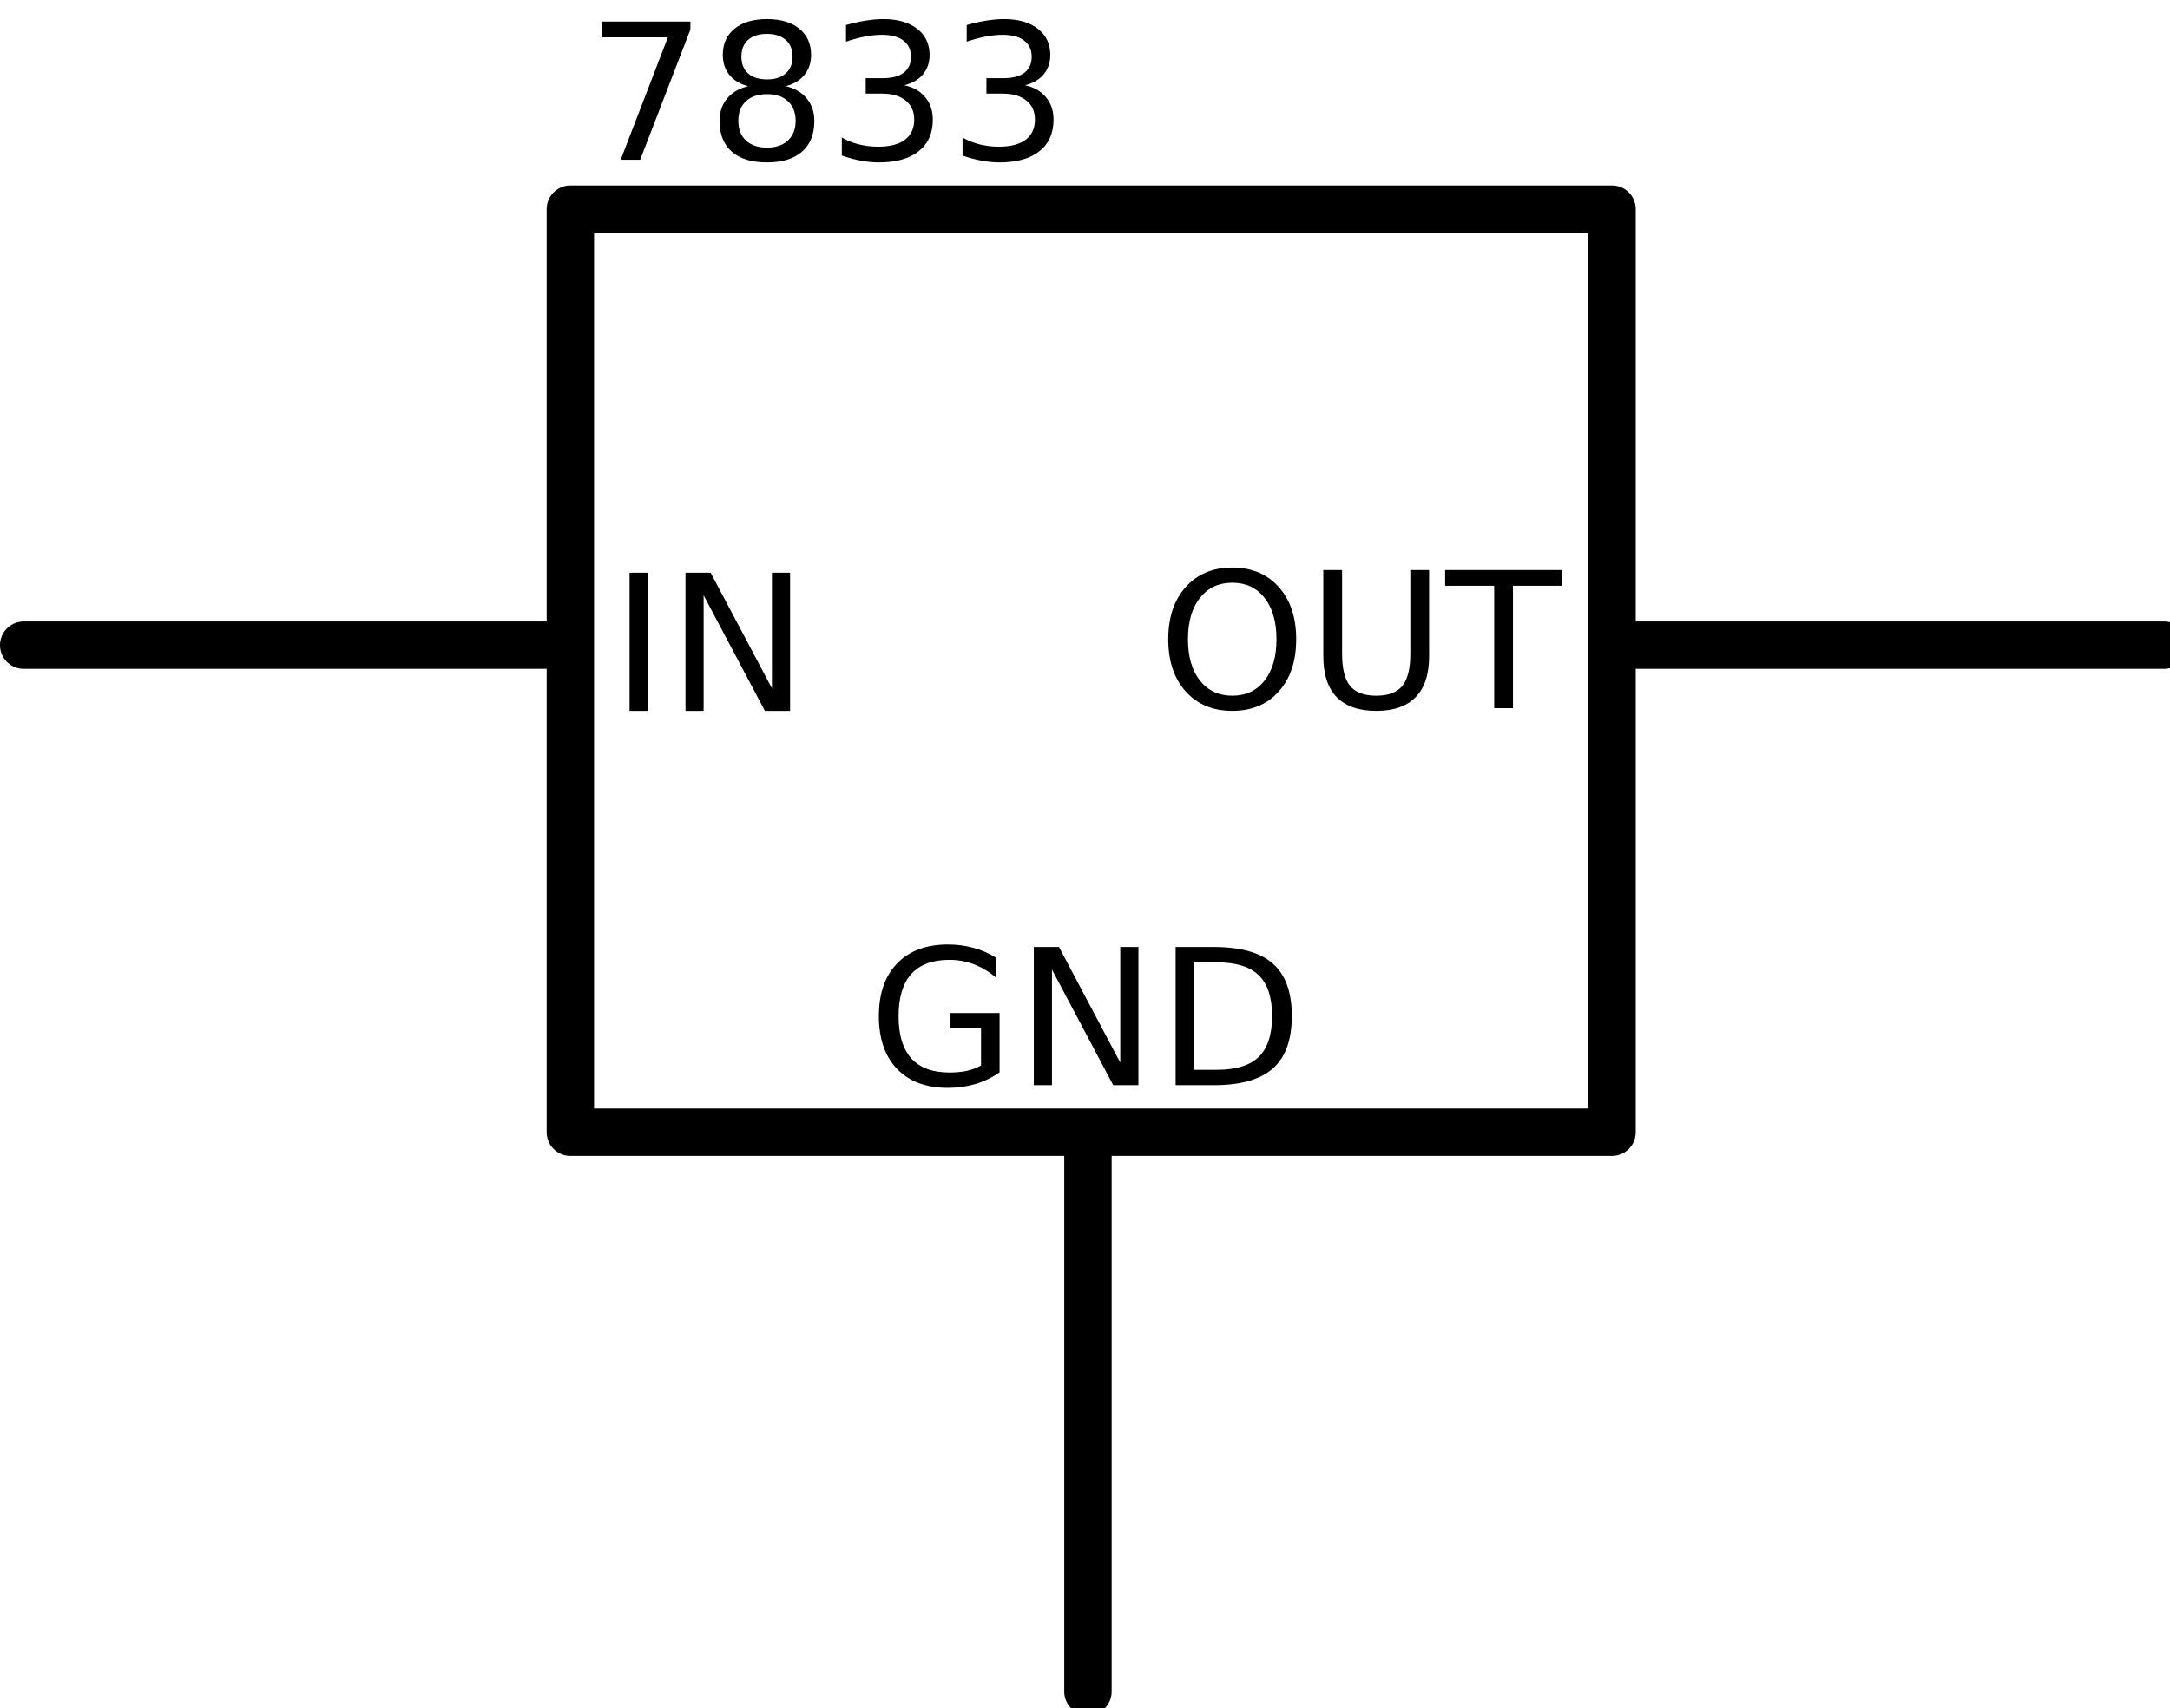
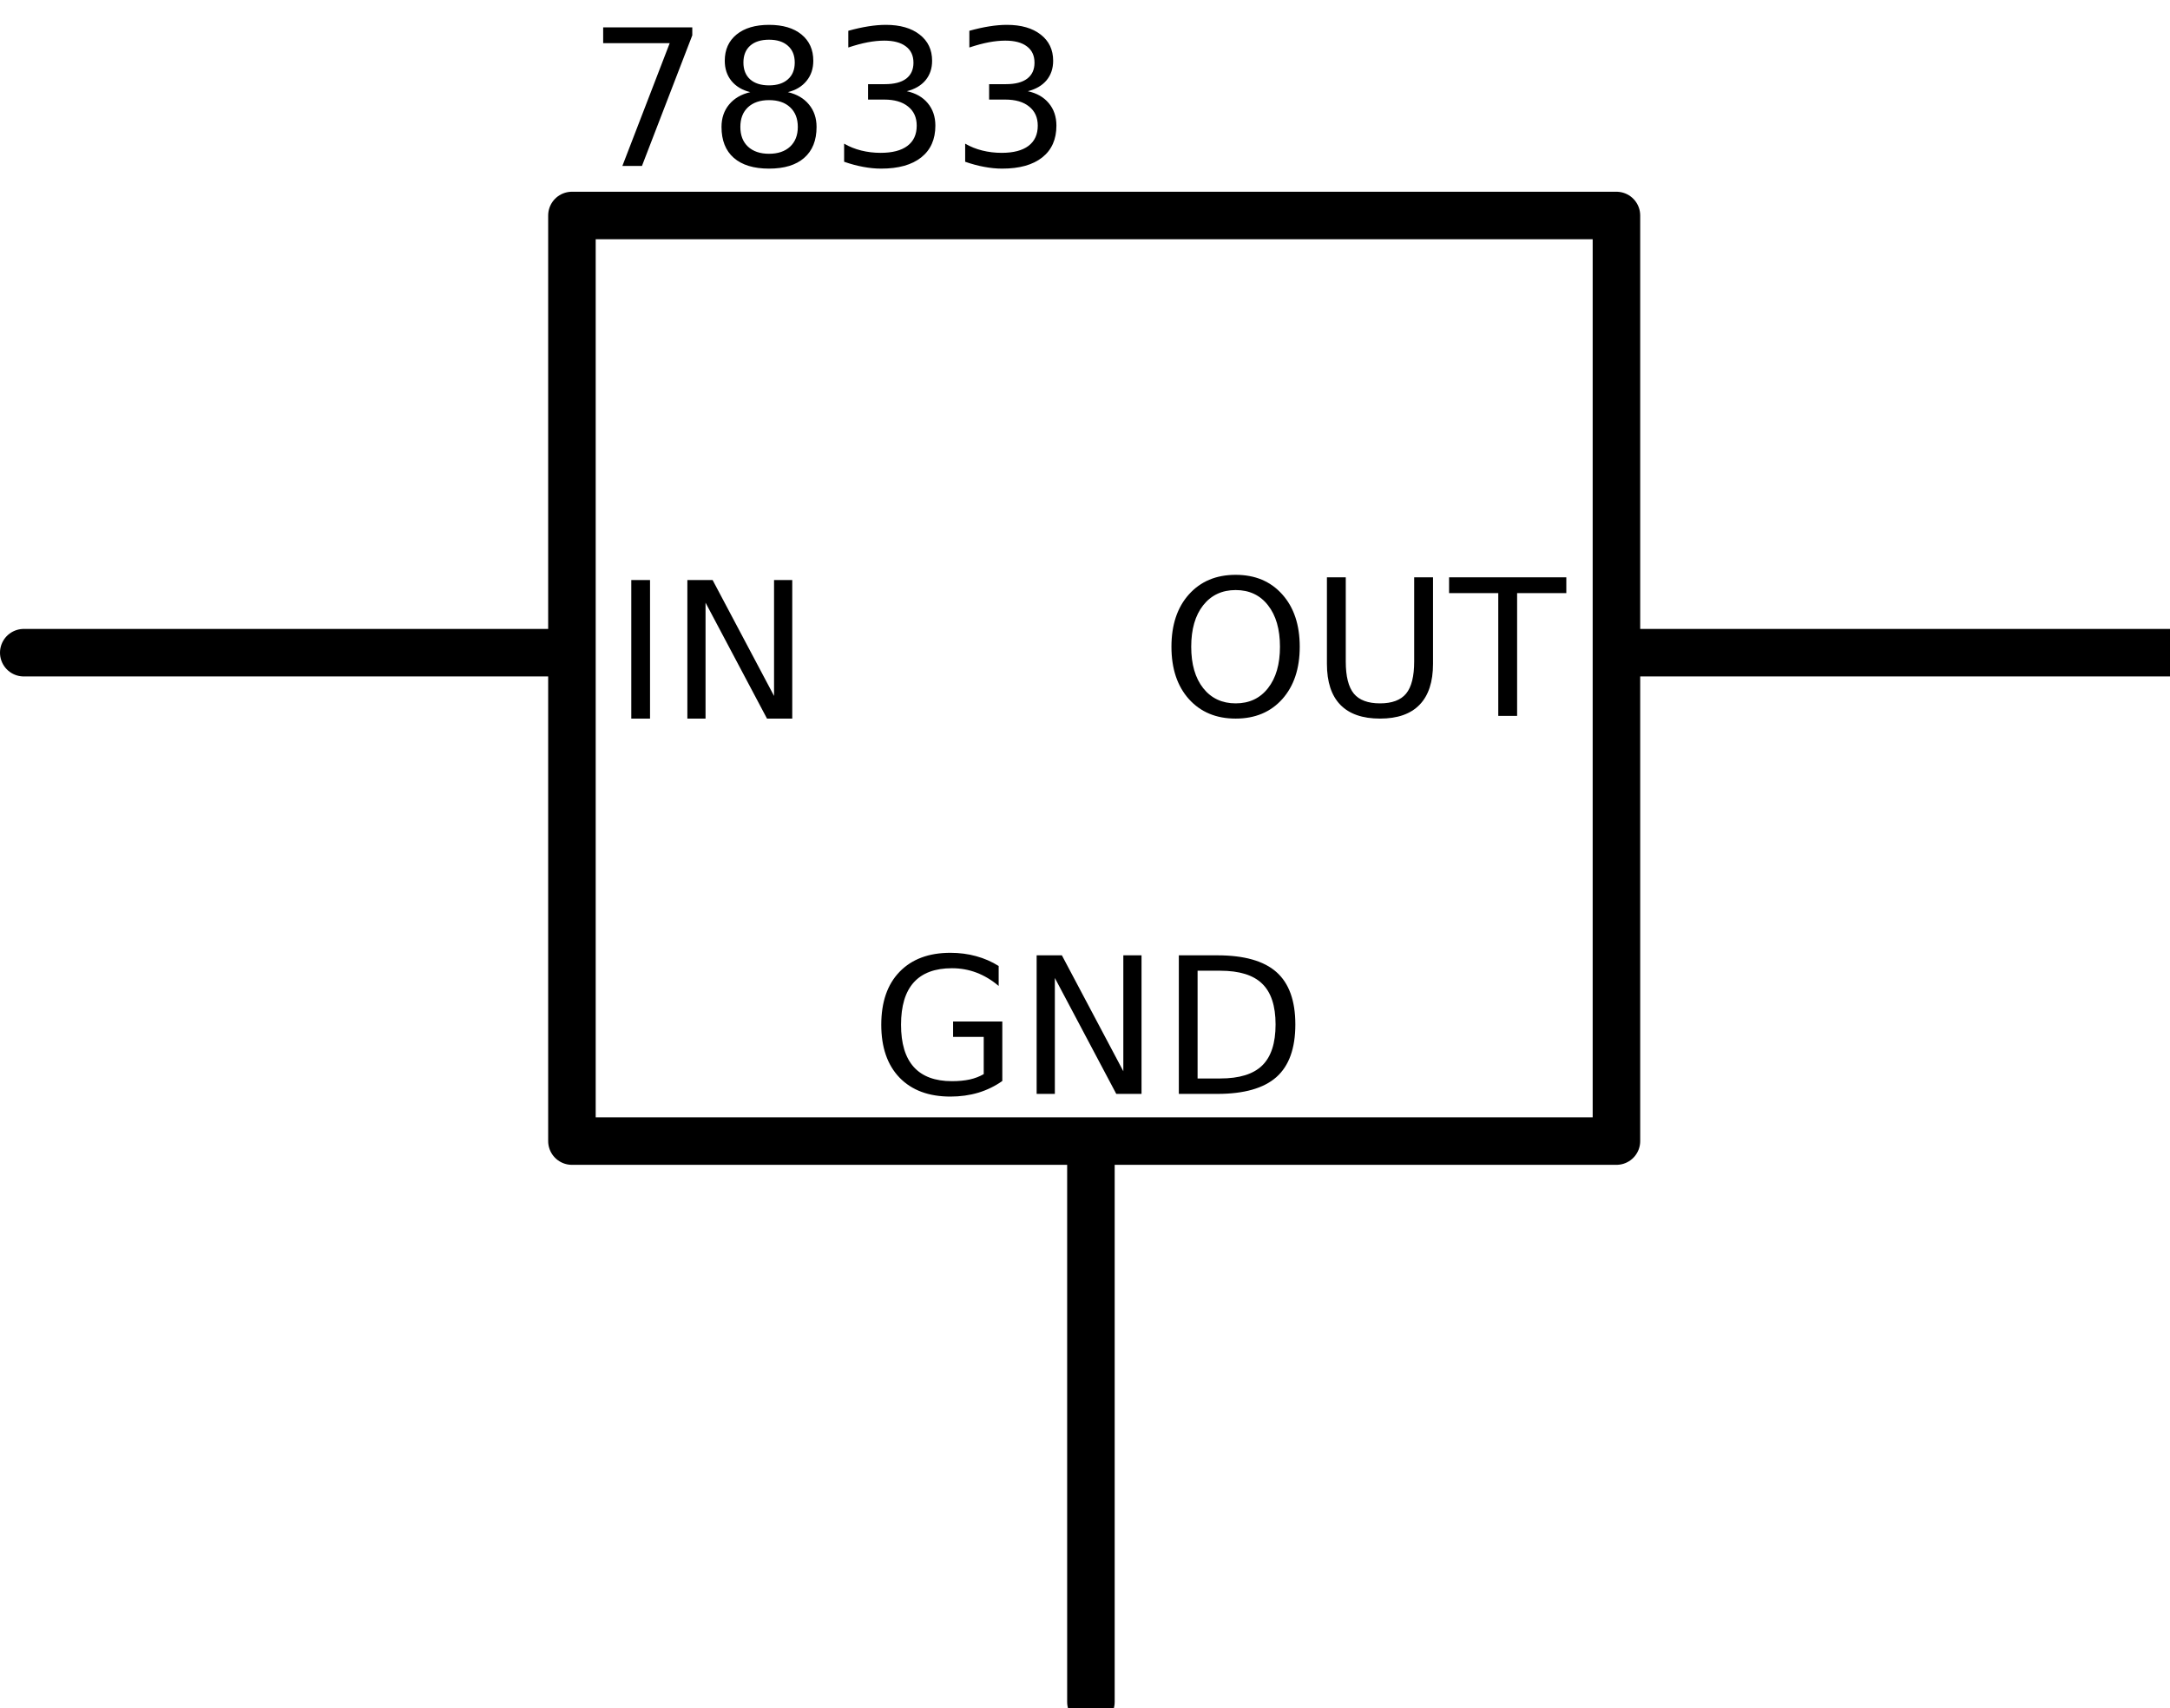
- <svg xmlns="http://www.w3.org/2000/svg" version="1.0" baseProfile="tiny" id="svg2" x="0px" y="0px" width="91.572" height="72.075" viewbox="0 0 91.322 71.394">
+ <svg xmlns="http://www.w3.org/2000/svg" version="1.0" baseProfile="tiny" id="svg2" x="0px" y="0px" width="91.572" height="72.075" viewBox="0 0 91.322 71.394">
  <defs id="defs93">
    </defs>
  <g id="schematic">
    <line x1="23.25" y1="27.229" x2="1" y2="27.229" id="connector0pin" style="fill:none;stroke:#000000;stroke-width:2;stroke-linecap:round;stroke-linejoin:round" />
    <rect height="2" width="1" y="26.072" x="0" id="connector0terminal" style="fill:none" />
    <line style="fill:none;stroke:#000000;stroke-width:2;stroke-linecap:round;stroke-linejoin:round" id="connector1pin" y2="48.394" x2="45.91" y1="71.394" x1="45.91" />
    <rect style="fill:none" id="connector1terminal" x="44.91" y="71" width="2" height="1" />
    <line style="fill:none;stroke:#000000;stroke-width:2;stroke-linecap:round;stroke-linejoin:round" id="connector2pin" y2="27.229" x2="68.322" y1="27.229" x1="91.322" />
    <rect style="fill:none" id="connector2terminal" x="91" y="26.072" width="1" height="2" />
    <rect style="fill:none;stroke:#000000;stroke-width:2;stroke-linecap:round;stroke-linejoin:round;stroke-miterlimit:4;stroke-dasharray:none" id="rect17" height="38.957" width="43.957" y="8.828" x="24.069" />
    <path id="text3320" d="M 26.567,24.171 L 27.356,24.171 L 27.356,30.003 L 26.567,30.003 L 26.567,24.171 M 28.927,24.171 L 29.989,24.171 L 32.575,29.05 L 32.575,24.171 L 33.341,24.171 L 33.341,30.003 L 32.278,30.003 L 29.692,25.124 L 29.692,30.003 L 28.927,30.003 L 28.927,24.171" style="font-size:8px;font-style:normal;font-weight:normal;fill:#000000;fill-opacity:1;stroke:none;stroke-width:1px;stroke-linecap:butt;stroke-linejoin:miter;stroke-opacity:1;font-family:DroidSans" />
    <path id="text3324" d="M 52.002,24.593 C 51.43,24.593 50.974,24.806 50.635,25.233 C 50.299,25.66 50.131,26.242 50.131,26.979 C 50.131,27.714 50.299,28.295 50.635,28.722 C 50.974,29.149 51.43,29.362 52.002,29.362 C 52.575,29.362 53.029,29.149 53.362,28.722 C 53.698,28.295 53.866,27.714 53.866,26.979 C 53.866,26.242 53.698,25.66 53.362,25.233 C 53.029,24.806 52.575,24.593 52.002,24.593 M 52.002,23.952 C 52.82,23.952 53.474,24.227 53.963,24.776 C 54.453,25.323 54.698,26.058 54.698,26.979 C 54.698,27.899 54.453,28.633 53.963,29.183 C 53.474,29.729 52.82,30.003 52.002,30.003 C 51.182,30.003 50.526,29.729 50.034,29.183 C 49.544,28.636 49.299,27.901 49.299,26.979 C 49.299,26.058 49.544,25.323 50.034,24.776 C 50.526,24.227 51.182,23.952 52.002,23.952 M 55.842,24.058 L 56.635,24.058 L 56.635,27.601 C 56.635,28.226 56.749,28.676 56.975,28.952 C 57.202,29.226 57.569,29.362 58.077,29.362 C 58.582,29.362 58.948,29.226 59.174,28.952 C 59.401,28.676 59.514,28.226 59.514,27.601 L 59.514,24.058 L 60.307,24.058 L 60.307,27.698 C 60.307,28.459 60.118,29.033 59.741,29.421 C 59.366,29.809 58.811,30.003 58.077,30.003 C 57.34,30.003 56.782,29.809 56.405,29.421 C 56.03,29.033 55.842,28.459 55.842,27.698 L 55.842,24.058 M 60.983,24.058 L 65.917,24.058 L 65.917,24.722 L 63.846,24.722 L 63.846,29.89 L 63.053,29.89 L 63.053,24.722 L 60.983,24.722 L 60.983,24.058" style="font-size:8px;font-style:normal;font-weight:normal;fill:#000000;fill-opacity:1;stroke:none;stroke-width:1px;stroke-linecap:butt;stroke-linejoin:miter;stroke-opacity:1;font-family:DroidSans" />
    <path style="font-size:8px;font-style:normal;font-weight:normal;fill:#000000;fill-opacity:1;stroke:none;stroke-width:1px;stroke-linecap:butt;stroke-linejoin:miter;stroke-opacity:1;font-family:DroidSans" d="M 25.384,0.909 L 29.134,0.909 L 29.134,1.245 L 27.016,6.742 L 26.192,6.742 L 28.184,1.574 L 25.384,1.574 L 25.384,0.909 M 32.364,3.972 C 31.989,3.972 31.693,4.072 31.477,4.273 C 31.264,4.473 31.157,4.749 31.157,5.101 C 31.157,5.452 31.264,5.728 31.477,5.929 C 31.693,6.13 31.989,6.23 32.364,6.23 C 32.739,6.23 33.035,6.13 33.251,5.929 C 33.467,5.726 33.575,5.45 33.575,5.101 C 33.575,4.749 33.467,4.473 33.251,4.273 C 33.037,4.072 32.742,3.972 32.364,3.972 M 31.575,3.636 C 31.236,3.553 30.972,3.395 30.782,3.163 C 30.594,2.932 30.501,2.649 30.501,2.316 C 30.501,1.85 30.666,1.481 30.997,1.21 C 31.33,0.939 31.786,0.804 32.364,0.804 C 32.945,0.804 33.4,0.939 33.731,1.21 C 34.062,1.481 34.227,1.85 34.227,2.316 C 34.227,2.649 34.132,2.932 33.942,3.163 C 33.755,3.395 33.493,3.553 33.157,3.636 C 33.537,3.725 33.833,3.898 34.044,4.156 C 34.257,4.413 34.364,4.728 34.364,5.101 C 34.364,5.666 34.191,6.1 33.844,6.402 C 33.501,6.704 33.007,6.855 32.364,6.855 C 31.721,6.855 31.226,6.704 30.88,6.402 C 30.536,6.1 30.364,5.666 30.364,5.101 C 30.364,4.728 30.471,4.413 30.684,4.156 C 30.898,3.898 31.195,3.725 31.575,3.636 M 31.286,2.39 C 31.286,2.692 31.38,2.928 31.567,3.097 C 31.757,3.266 32.023,3.351 32.364,3.351 C 32.703,3.351 32.967,3.266 33.157,3.097 C 33.35,2.928 33.446,2.692 33.446,2.39 C 33.446,2.088 33.35,1.852 33.157,1.683 C 32.967,1.514 32.703,1.429 32.364,1.429 C 32.023,1.429 31.757,1.514 31.567,1.683 C 31.38,1.852 31.286,2.088 31.286,2.39 M 38.161,3.597 C 38.538,3.678 38.833,3.846 39.044,4.101 C 39.257,4.356 39.364,4.671 39.364,5.046 C 39.364,5.622 39.166,6.067 38.77,6.382 C 38.374,6.697 37.812,6.855 37.083,6.855 C 36.838,6.855 36.585,6.83 36.325,6.781 C 36.067,6.734 35.8,6.662 35.524,6.566 L 35.524,5.804 C 35.743,5.932 35.982,6.028 36.243,6.093 C 36.503,6.158 36.775,6.191 37.059,6.191 C 37.554,6.191 37.93,6.093 38.188,5.898 C 38.449,5.702 38.579,5.419 38.579,5.046 C 38.579,4.702 38.458,4.434 38.216,4.242 C 37.976,4.046 37.641,3.949 37.212,3.949 L 36.532,3.949 L 36.532,3.3 L 37.243,3.3 C 37.631,3.3 37.928,3.223 38.134,3.07 C 38.339,2.913 38.442,2.689 38.442,2.398 C 38.442,2.098 38.335,1.869 38.122,1.71 C 37.911,1.549 37.607,1.468 37.212,1.468 C 36.996,1.468 36.764,1.492 36.516,1.538 C 36.269,1.585 35.997,1.658 35.7,1.757 L 35.7,1.054 C 35.999,0.971 36.279,0.908 36.54,0.867 C 36.803,0.825 37.05,0.804 37.282,0.804 C 37.881,0.804 38.355,0.941 38.704,1.214 C 39.053,1.485 39.227,1.852 39.227,2.316 C 39.227,2.639 39.135,2.912 38.95,3.136 C 38.765,3.357 38.502,3.511 38.161,3.597 M 43.255,3.597 C 43.632,3.678 43.926,3.846 44.137,4.101 C 44.351,4.356 44.458,4.671 44.458,5.046 C 44.458,5.622 44.26,6.067 43.864,6.382 C 43.468,6.697 42.906,6.855 42.176,6.855 C 41.932,6.855 41.679,6.83 41.419,6.781 C 41.161,6.734 40.894,6.662 40.618,6.566 L 40.618,5.804 C 40.837,5.932 41.076,6.028 41.337,6.093 C 41.597,6.158 41.869,6.191 42.153,6.191 C 42.648,6.191 43.024,6.093 43.282,5.898 C 43.542,5.702 43.673,5.419 43.673,5.046 C 43.673,4.702 43.551,4.434 43.309,4.242 C 43.07,4.046 42.735,3.949 42.305,3.949 L 41.626,3.949 L 41.626,3.3 L 42.337,3.3 C 42.725,3.3 43.022,3.223 43.227,3.07 C 43.433,2.913 43.536,2.689 43.536,2.398 C 43.536,2.098 43.429,1.869 43.216,1.71 C 43.005,1.549 42.701,1.468 42.305,1.468 C 42.089,1.468 41.857,1.492 41.61,1.538 C 41.363,1.585 41.091,1.658 40.794,1.757 L 40.794,1.054 C 41.093,0.971 41.373,0.908 41.634,0.867 C 41.897,0.825 42.144,0.804 42.376,0.804 C 42.975,0.804 43.449,0.941 43.798,1.214 C 44.147,1.485 44.321,1.852 44.321,2.316 C 44.321,2.639 44.229,2.912 44.044,3.136 C 43.859,3.357 43.596,3.511 43.255,3.597" id="text2390" />
    <path id="text3328" d="M 41.399,44.967 L 41.399,43.4 L 40.11,43.4 L 40.11,42.752 L 42.181,42.752 L 42.181,45.256 C 41.876,45.472 41.54,45.636 41.173,45.748 C 40.806,45.857 40.414,45.912 39.997,45.912 C 39.086,45.912 38.372,45.647 37.856,45.115 C 37.343,44.581 37.087,43.839 37.087,42.889 C 37.087,41.936 37.343,41.193 37.856,40.662 C 38.372,40.128 39.086,39.861 39.997,39.861 C 40.377,39.861 40.738,39.908 41.079,40.002 C 41.423,40.096 41.739,40.234 42.028,40.416 L 42.028,41.256 C 41.737,41.009 41.427,40.822 41.099,40.697 C 40.77,40.572 40.425,40.51 40.063,40.51 C 39.35,40.51 38.813,40.709 38.454,41.107 C 38.097,41.506 37.919,42.1 37.919,42.889 C 37.919,43.675 38.097,44.268 38.454,44.666 C 38.813,45.065 39.35,45.264 40.063,45.264 C 40.342,45.264 40.591,45.24 40.809,45.193 C 41.028,45.144 41.225,45.068 41.399,44.967 M 43.626,39.967 L 44.688,39.967 L 47.274,44.846 L 47.274,39.967 L 48.04,39.967 L 48.04,45.799 L 46.977,45.799 L 44.392,40.92 L 44.392,45.799 L 43.626,45.799 L 43.626,39.967 M 50.399,40.615 L 50.399,45.15 L 51.352,45.15 C 52.157,45.15 52.746,44.968 53.118,44.604 C 53.493,44.239 53.681,43.663 53.681,42.877 C 53.681,42.096 53.493,41.524 53.118,41.162 C 52.746,40.798 52.157,40.615 51.352,40.615 L 50.399,40.615 M 49.61,39.967 L 51.231,39.967 C 52.362,39.967 53.191,40.203 53.72,40.674 C 54.248,41.143 54.513,41.877 54.513,42.877 C 54.513,43.882 54.247,44.621 53.716,45.092 C 53.184,45.563 52.356,45.799 51.231,45.799 L 49.61,45.799 L 49.61,39.967" style="font-size:8px;font-style:normal;font-weight:normal;fill:#000000;fill-opacity:1;stroke:none;stroke-width:1px;stroke-linecap:butt;stroke-linejoin:miter;stroke-opacity:1;font-family:DroidSans" />
  </g>
</svg>
